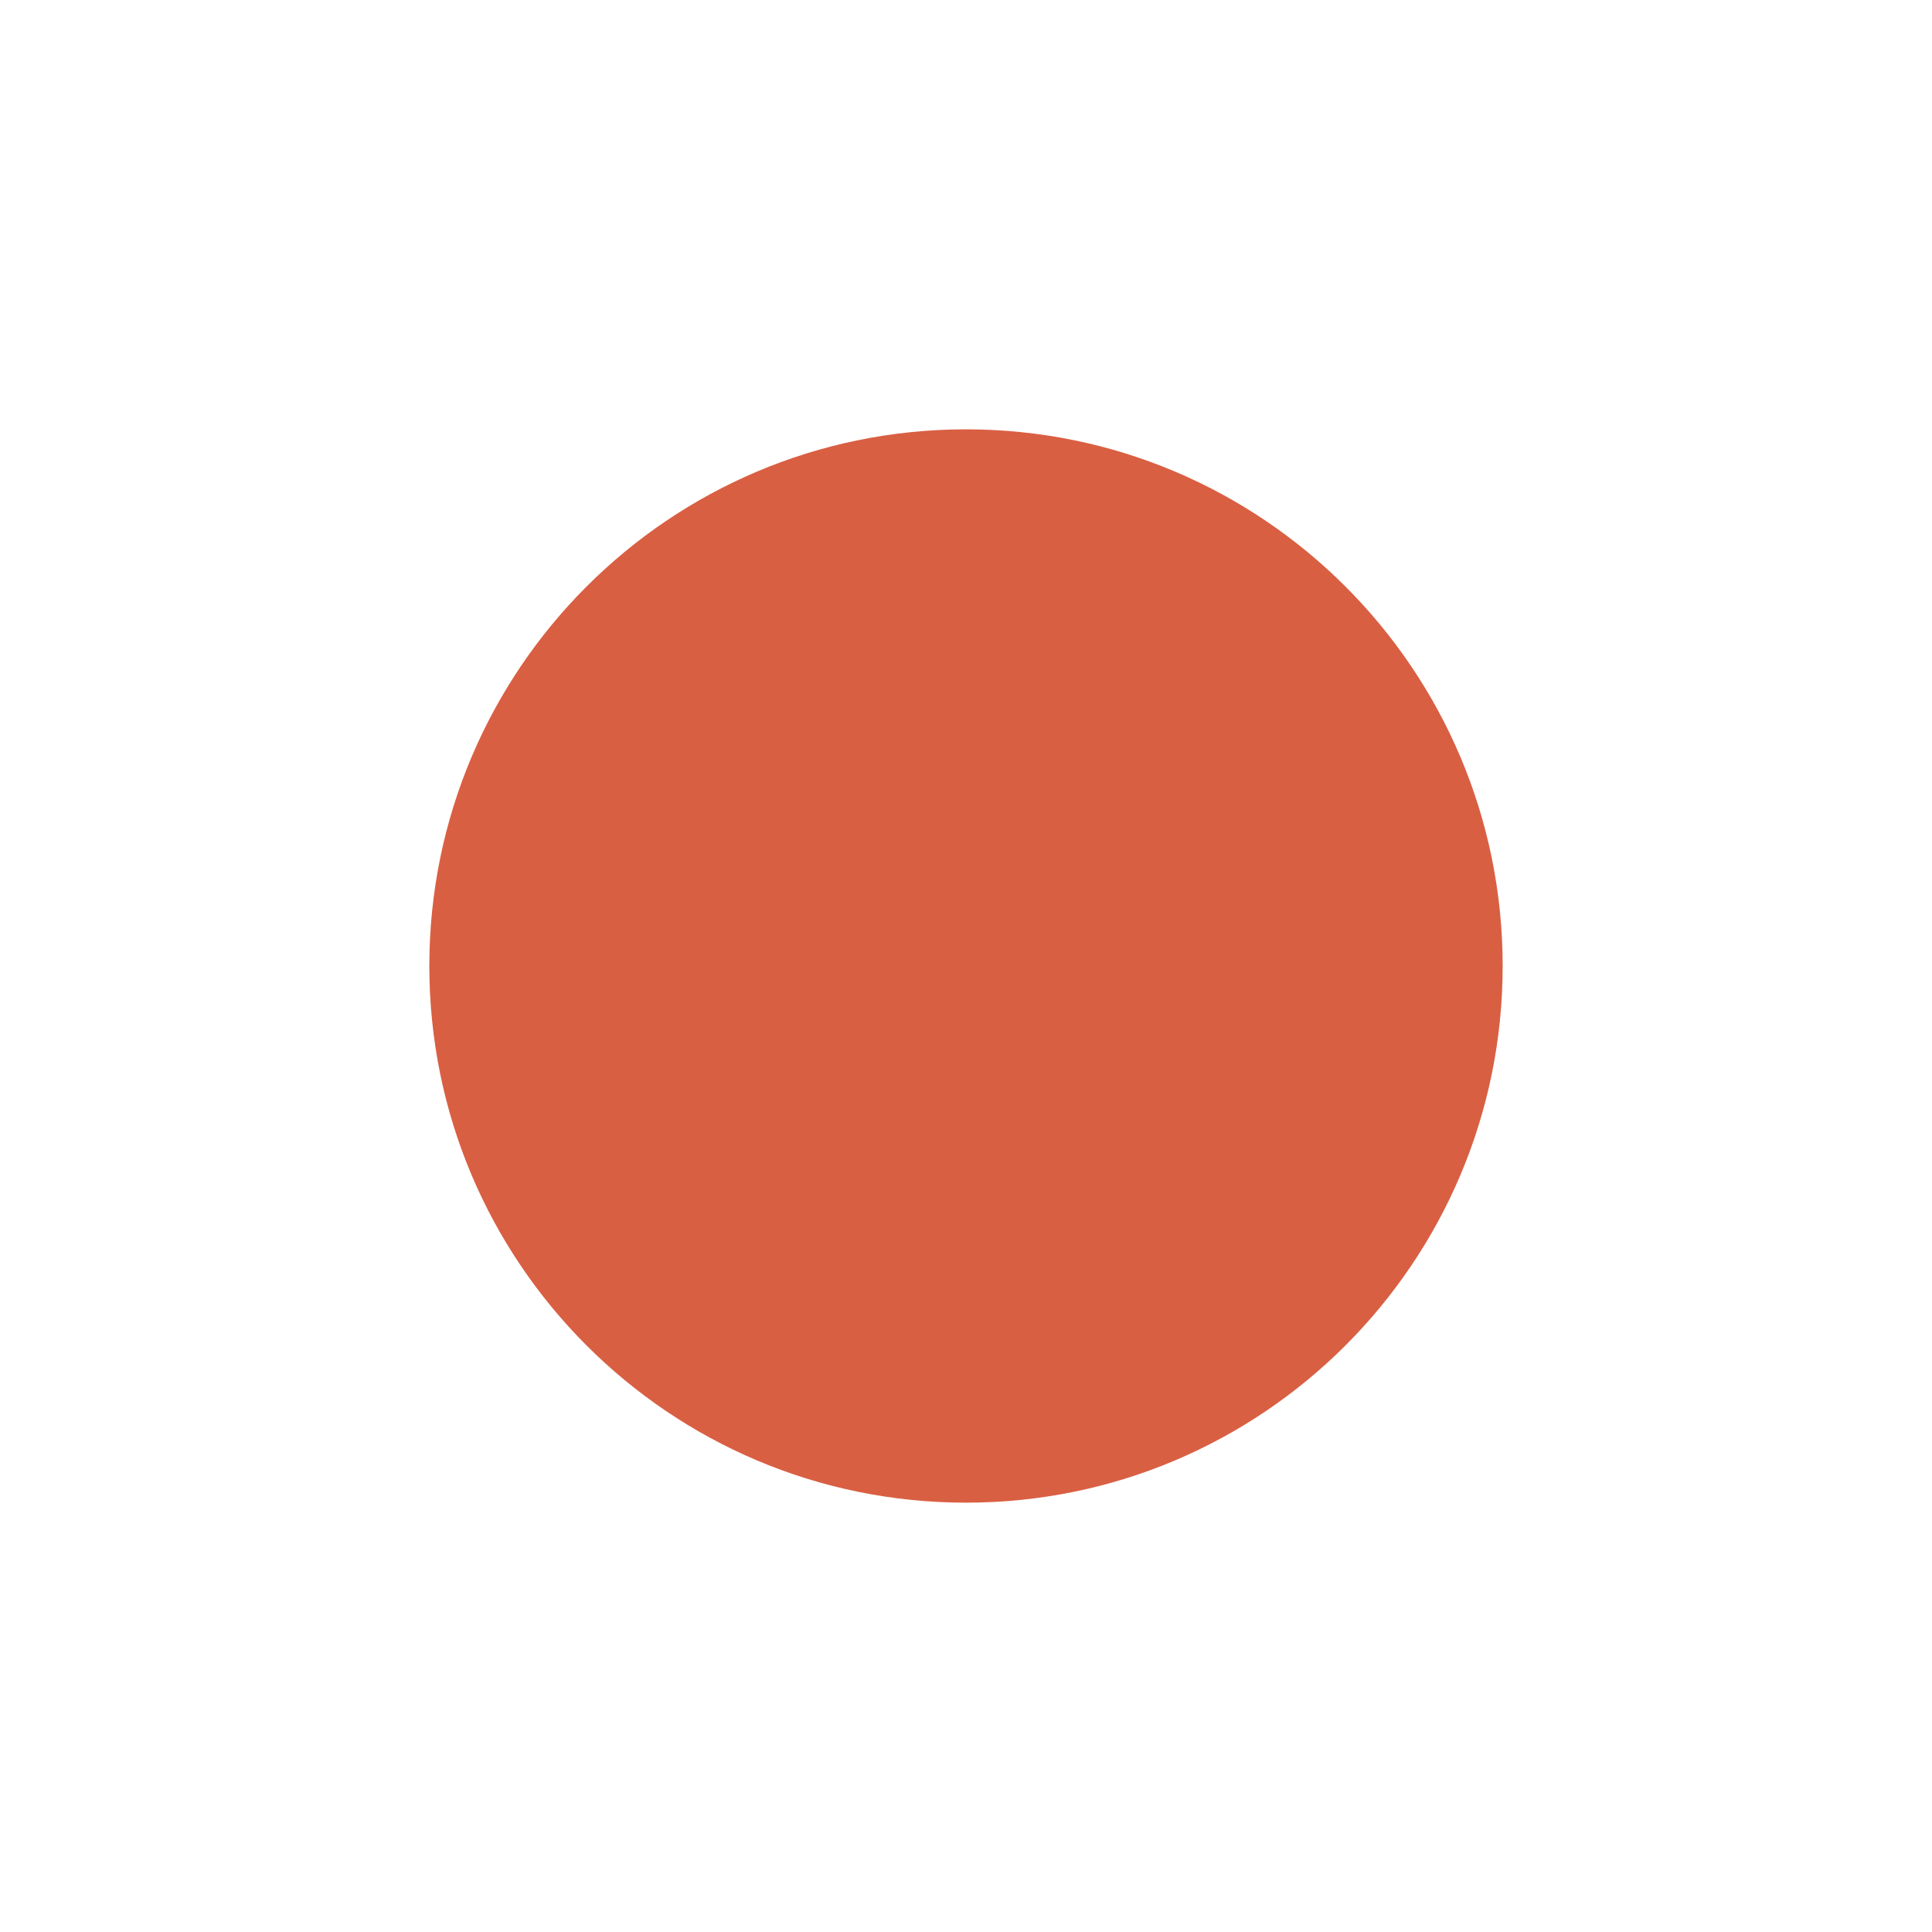
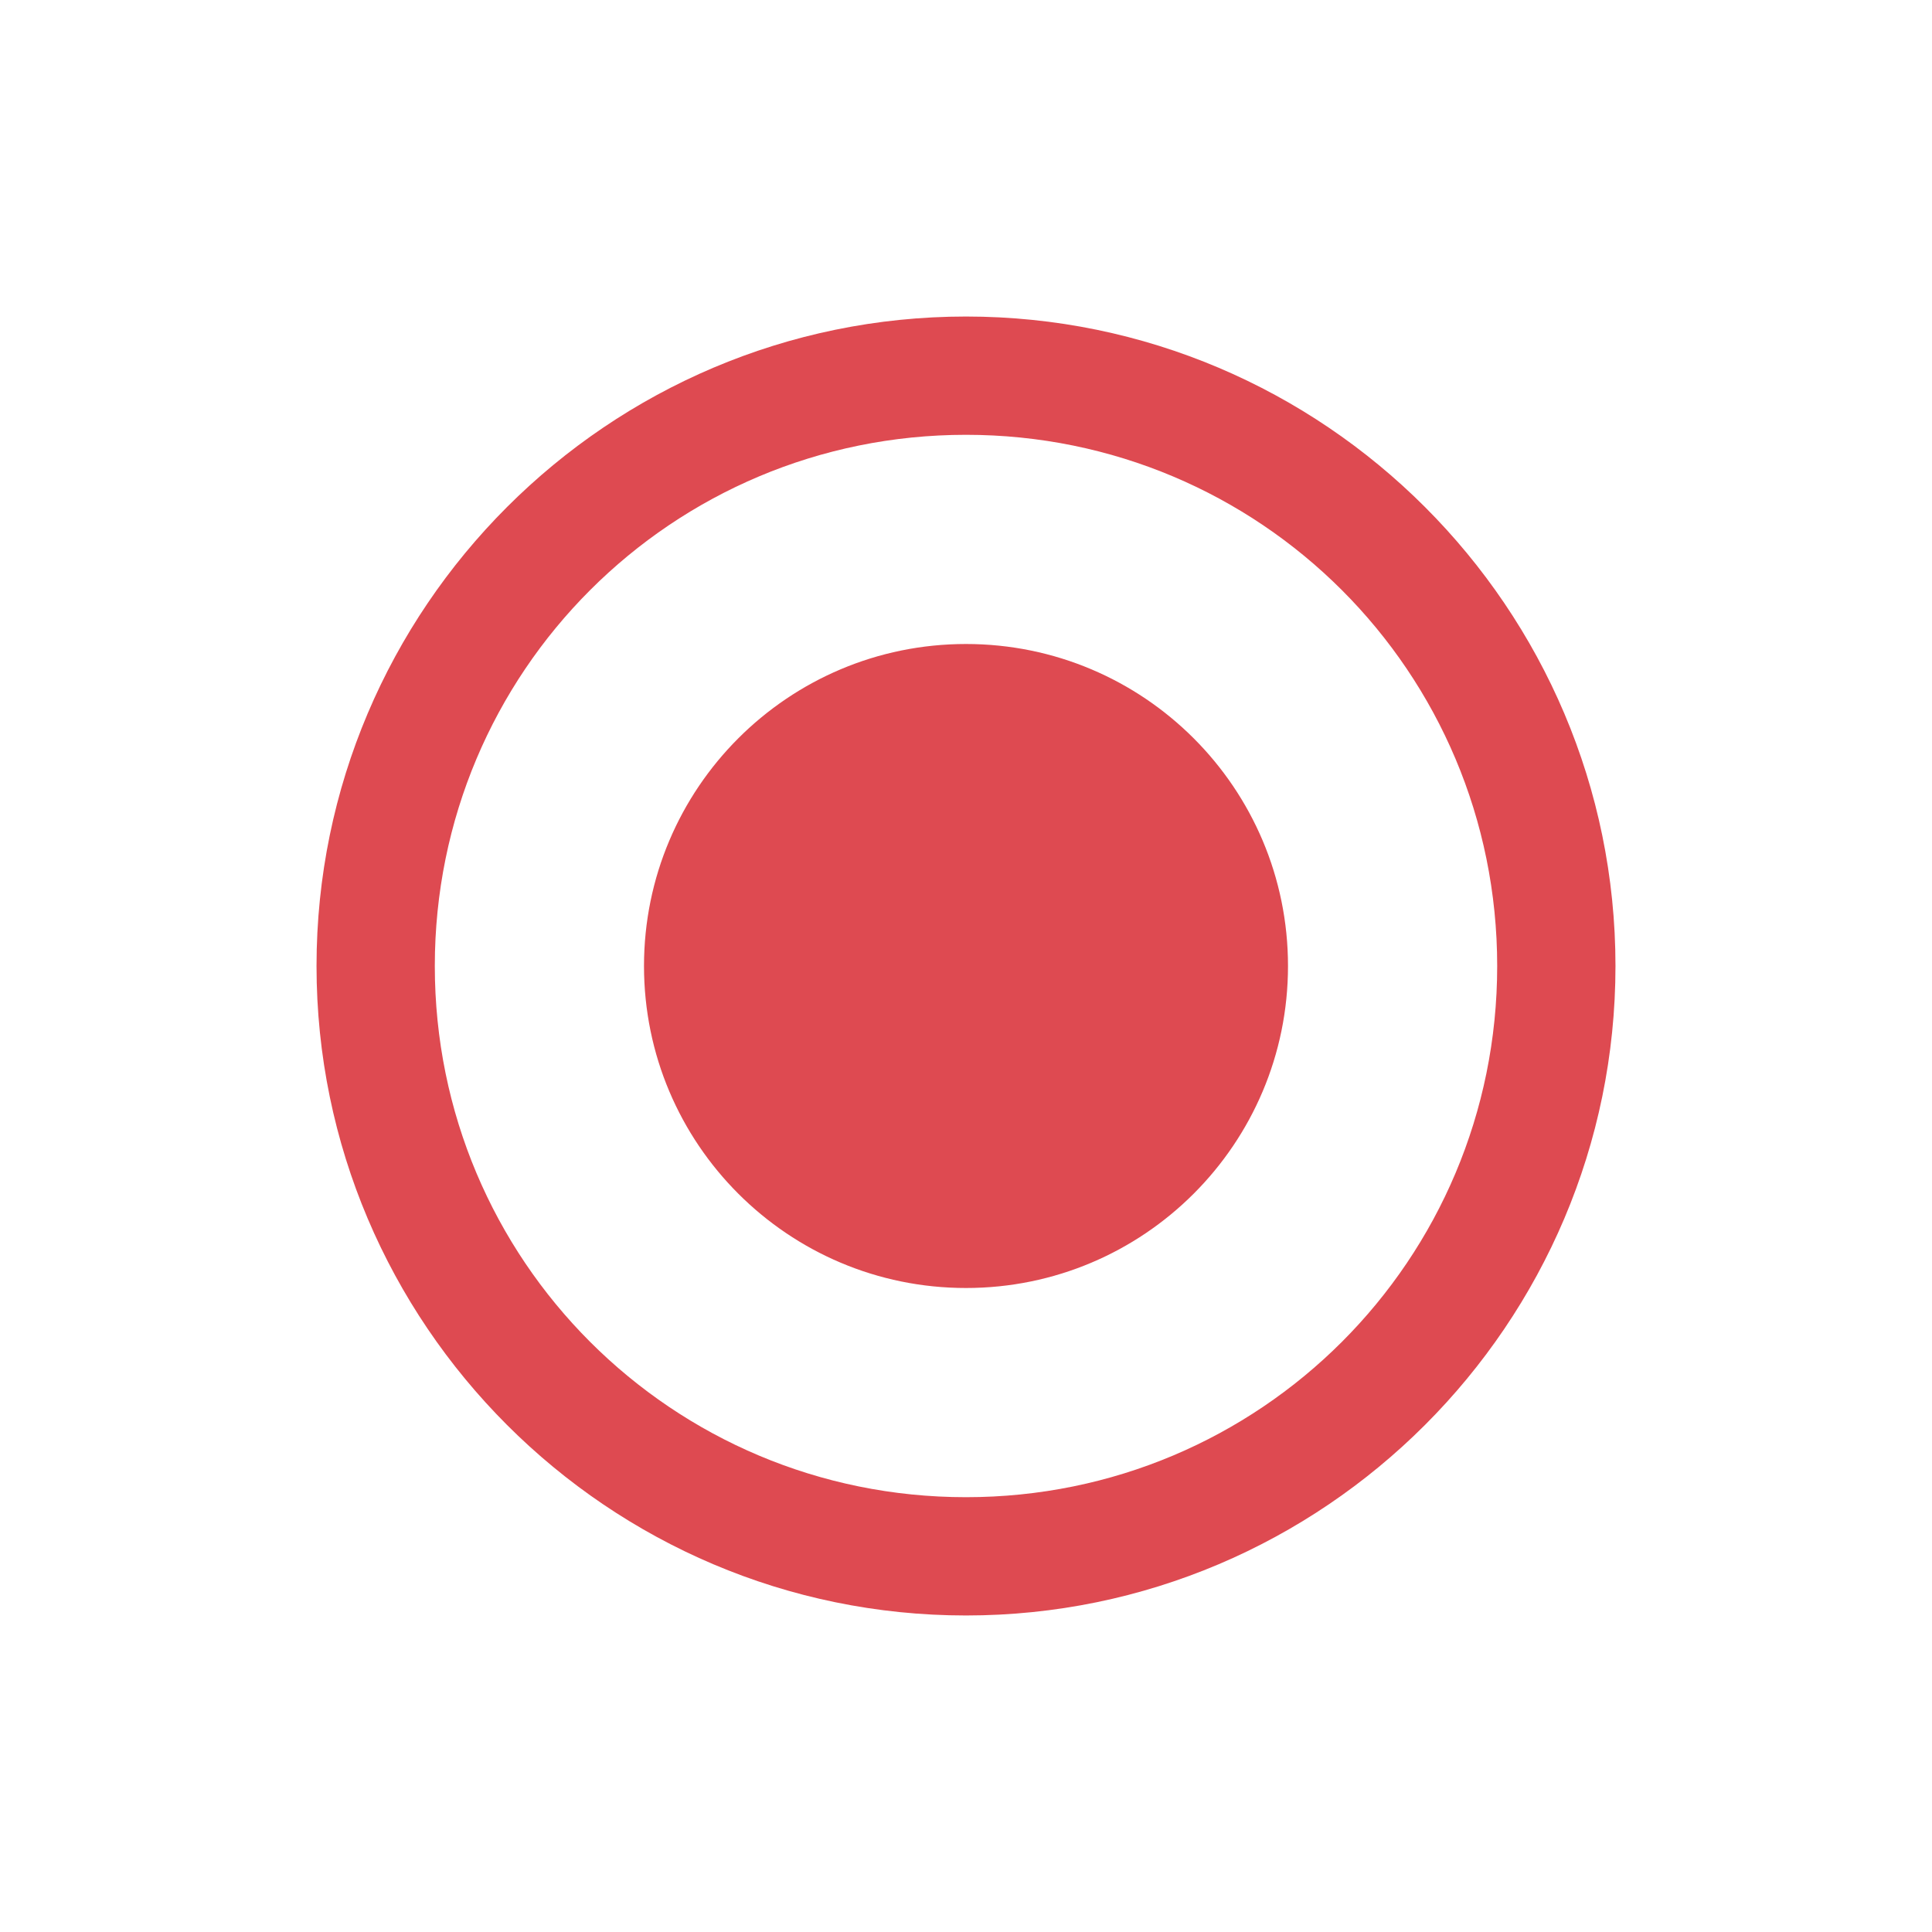
- <svg xmlns="http://www.w3.org/2000/svg" version="1.1" width="18" height="18" id="svg13094">
-   <defs id="defs7" />
-   <path style="fill:#d95f43;fill-opacity:1;fill-rule:nonzero;stroke:none;display:inline;color:#000000;stroke-width:11.455;marker:none;visibility:visible;overflow:visible;enable-background:accumulate" d="M 8 3 C 5.239 3 3 5.239 3 8 C 3 10.761 5.239 13 8 13 C 10.761 13 13 10.761 13 8 C 13 5.239 10.761 3 8 3 z " id="path3977" transform="translate(1,1)" />
+ <svg xmlns="http://www.w3.org/2000/svg" width="18" height="18" version="1.1">
+   <path d="m9 2.949c-3.335 0-6.051 2.716-6.051 6.051s2.716 6.051 6.051 6.051 6.051-2.716 6.051-6.051-2.716-6.051-6.051-6.051zm0 1.102c2.74 0 4.949 2.209 4.949 4.949s-2.209 4.949-4.949 4.949-4.949-2.209-4.949-4.949 2.209-4.949 4.949-4.949zm0 1.949c-1.657 0-3 1.343-3 3s1.343 3 3 3 3-1.343 3-3-1.343-3-3-3z" style="-inkscape-stroke:none;color:#000000;fill:#de4a51;font-variation-settings:normal;paint-order:stroke fill markers;stop-color:#000000" />
</svg>
